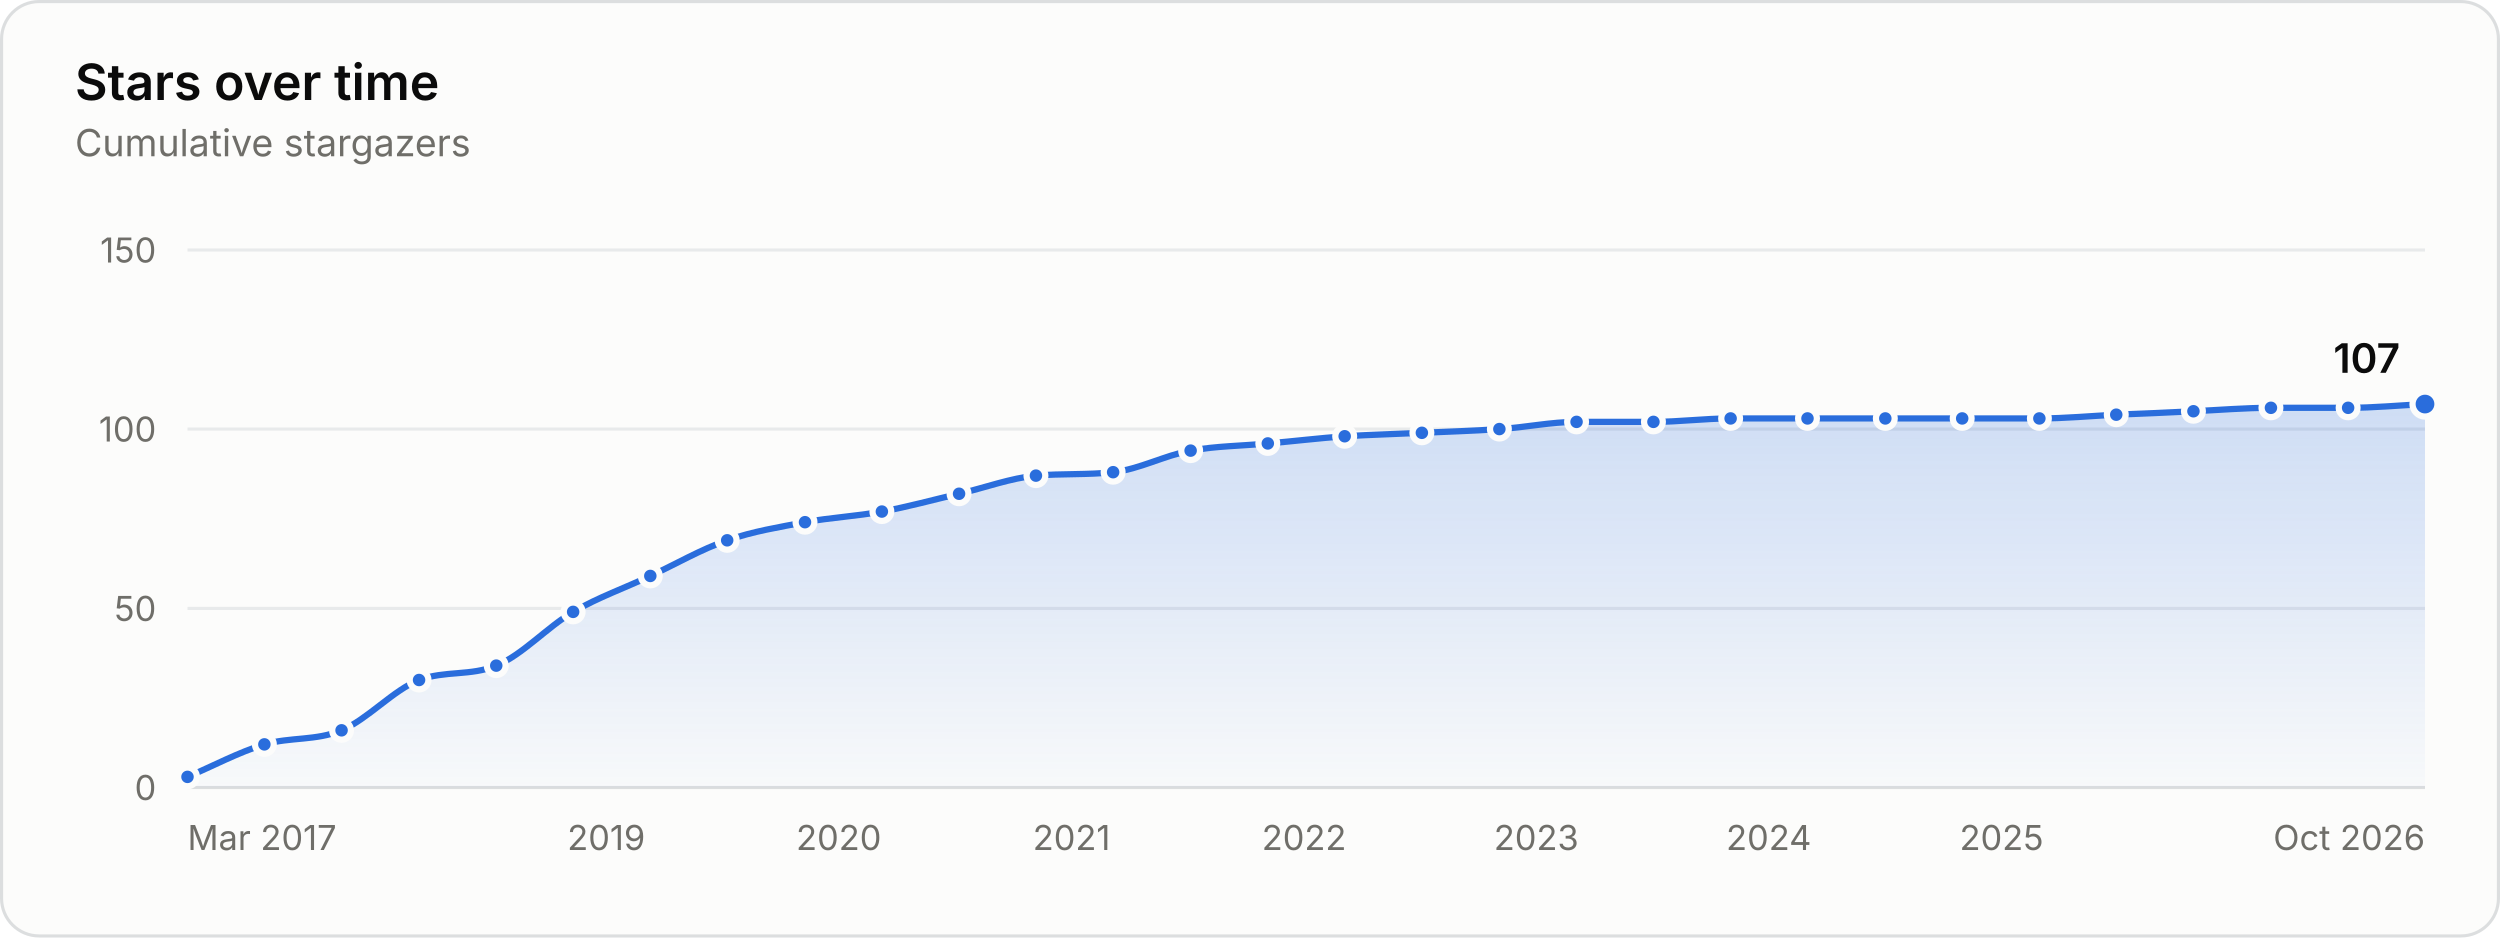
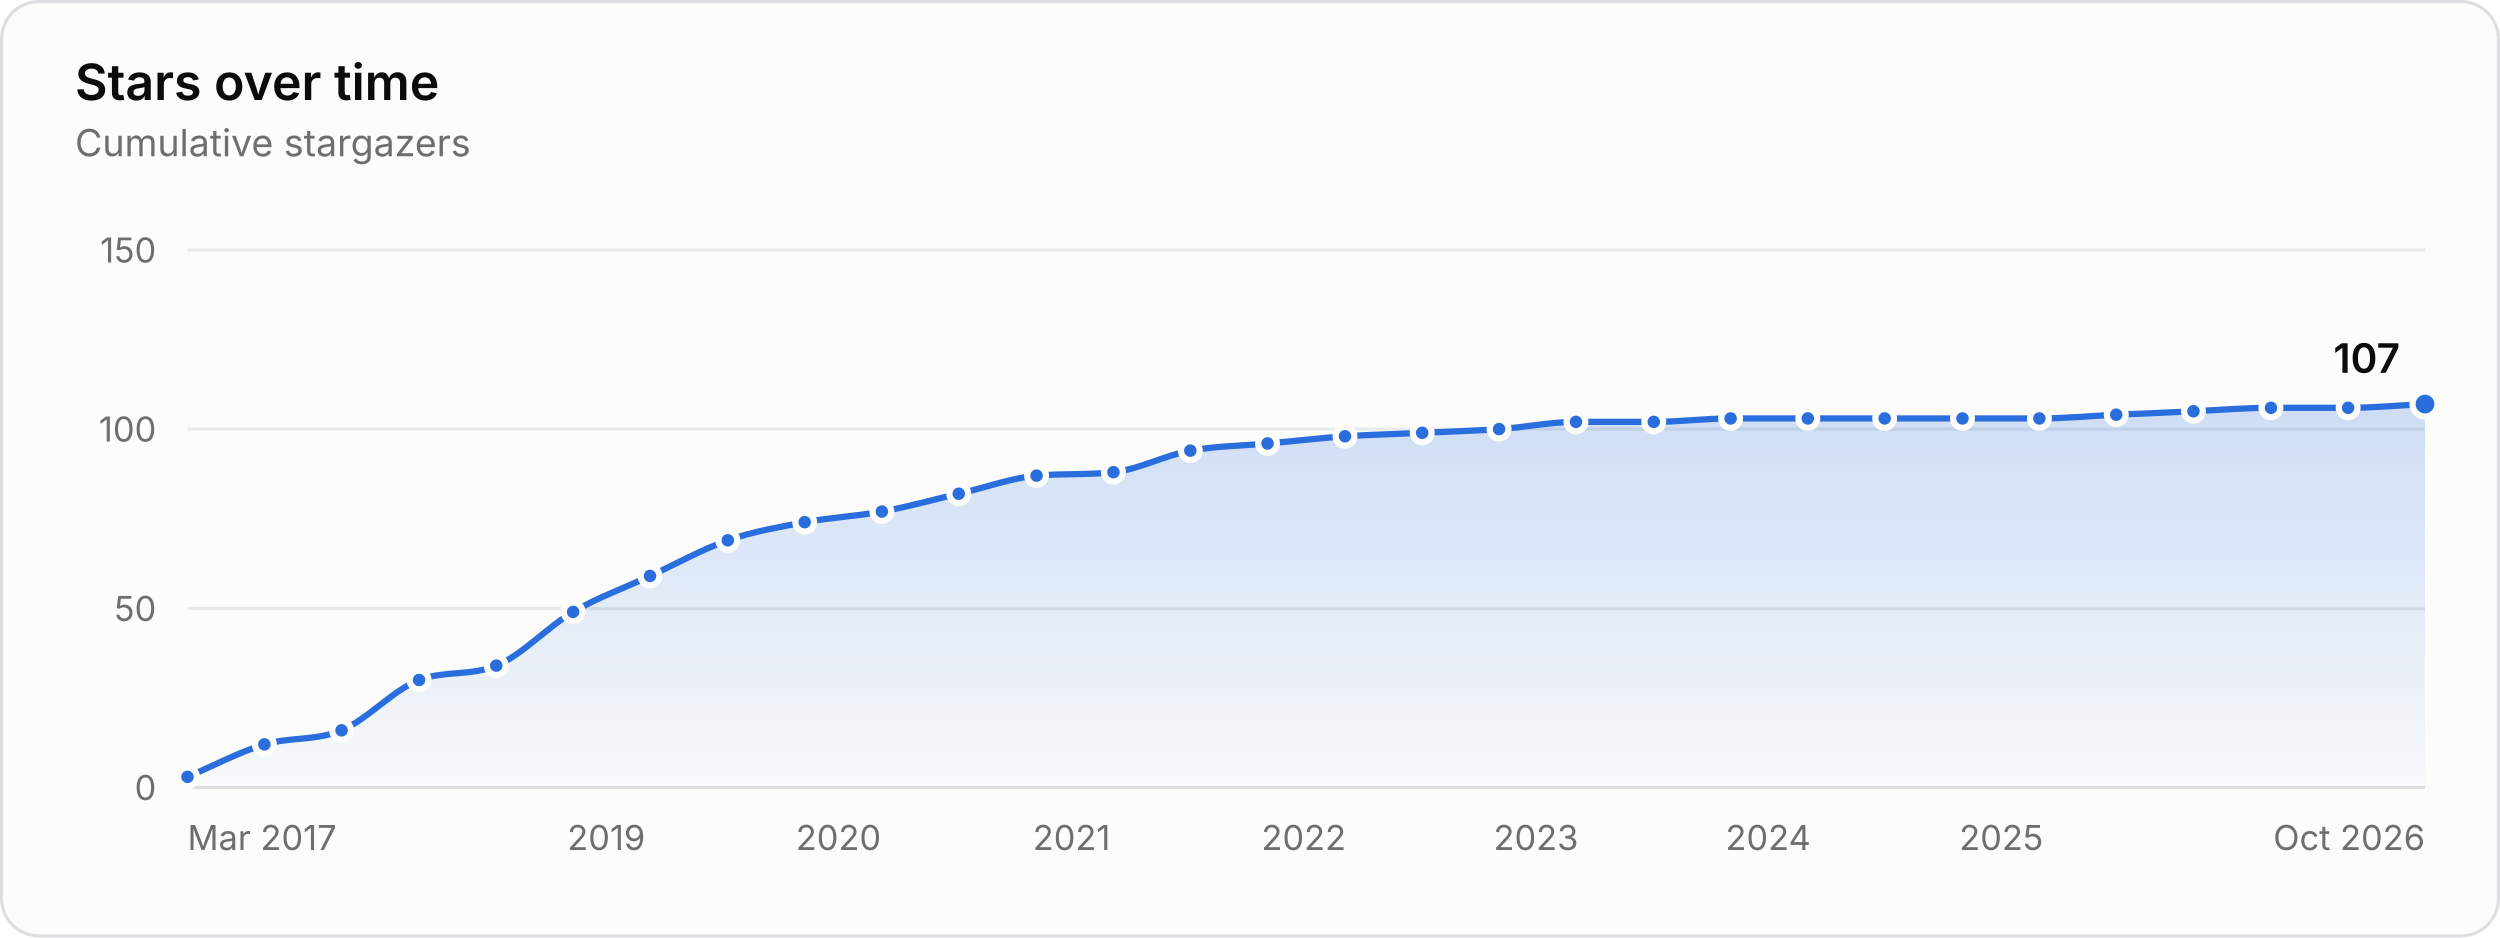
<svg xmlns="http://www.w3.org/2000/svg" width="800" height="300" viewBox="0 0 800 300" role="img" aria-labelledby="title desc">
  <style>.gs-draw{animation:gs-draw 1.6s linear backwards}@keyframes gs-draw{from{stroke-dasharray:1;stroke-dashoffset:1}to{stroke-dasharray:1;stroke-dashoffset:0}}.gs-fade{animation:gs-fade .5s ease-out backwards}@keyframes gs-fade{from{opacity:0}to{opacity:1}}.gs-pop{animation:gs-pop .25s ease-out backwards;transform-box:fill-box;transform-origin:center}@keyframes gs-pop{from{opacity:0;transform:scale(.4)}to{opacity:1;transform:scale(1)}}@media (prefers-reduced-motion: reduce){.gs-draw,.gs-fade,.gs-pop{animation:none!important}}</style>
  <rect x="0.5" y="0.5" width="799" height="299" rx="12" fill="#fcfcfb" stroke="#dcdedf" />
  <g font-family="&quot;IBM Plex Sans&quot;, system-ui, -apple-system, &quot;Segoe UI&quot;, sans-serif" font-size="11" fill="#52514e" style="font-variant-numeric:tabular-nums">
    <defs>
      <linearGradient id="stars-fade" x1="0" y1="0" x2="0" y2="1">
        <stop stop-color="#2a6ddc" stop-opacity="0.22" />
        <stop offset="1" stop-color="#2a6ddc" stop-opacity="0.02" />
      </linearGradient>
    </defs>
    <text x="24" y="32" fill="#0b0b0b" font-size="16" font-weight="600">Stars over time</text>
    <text x="24.0" y="50.0" fill="#6f6e69" font-size="12">Cumulative stargazers</text>
    <line x1="60.0" x2="776.0" y1="252.0" y2="252.0" stroke="#dcdedf" />
    <text x="50.0" y="256.0" fill="#6f6e69" text-anchor="end">0</text>
    <line x1="60.0" x2="776.0" y1="194.7" y2="194.7" stroke="#e8eaeb" />
    <text x="50.0" y="198.7" fill="#6f6e69" text-anchor="end">50</text>
    <line x1="60.0" x2="776.0" y1="137.3" y2="137.3" stroke="#e8eaeb" />
    <text x="50.0" y="141.3" fill="#6f6e69" text-anchor="end">100</text>
    <line x1="60.0" x2="776.0" y1="80.0" y2="80.0" stroke="#e8eaeb" />
    <text x="50.0" y="84.0" fill="#6f6e69" text-anchor="end">150</text>
    <text x="60.0" y="272.0" fill="#6f6e69">Mar 2017</text>
    <text x="194.0" y="272.0" fill="#6f6e69" text-anchor="middle">2019</text>
-     <text x="268.4" y="272.0" fill="#6f6e69" text-anchor="middle">2020</text>
+     <text x="268.3" y="272.0" fill="#6f6e69" text-anchor="middle">2020</text>
    <text x="342.9" y="272.0" fill="#6f6e69" text-anchor="middle">2021</text>
-     <text x="417.3" y="272.0" fill="#6f6e69" text-anchor="middle">2022</text>
-     <text x="491.6" y="272.0" fill="#6f6e69" text-anchor="middle">2023</text>
-     <text x="566.0" y="272.0" fill="#6f6e69" text-anchor="middle">2024</text>
-     <text x="640.5" y="272.0" fill="#6f6e69" text-anchor="middle">2025</text>
+     <text x="417.2" y="272.0" fill="#6f6e69" text-anchor="middle">2022</text>
+     <text x="491.5" y="272.0" fill="#6f6e69" text-anchor="middle">2023</text>
+     <text x="565.8" y="272.0" fill="#6f6e69" text-anchor="middle">2024</text>
+     <text x="640.4" y="272.0" fill="#6f6e69" text-anchor="middle">2025</text>
    <text x="776.0" y="272.0" fill="#6f6e69" text-anchor="end">Oct 2026</text>
    <g class="gs-fade">
-       <path d="M60.0 248.6C68.2 245.1 76.4 240.7 84.6 238.2C92.9 235.8 101.1 237.1 109.3 233.7C117.6 230.2 125.9 220.8 134.1 217.6C142.4 214.5 150.6 216.4 158.8 213.0C167.0 209.7 175.2 200.6 183.4 195.8C191.7 191.0 199.9 188.2 208.1 184.3C216.3 180.5 224.5 175.7 232.7 172.9C241.0 170.0 249.3 168.7 257.6 167.1C265.8 165.6 274.0 165.2 282.2 163.7C290.5 162.2 298.7 159.9 306.9 158.0C315.1 156.1 323.3 153.0 331.5 152.2C339.7 151.5 348.0 152.0 356.2 151.1C364.5 150.2 372.7 145.7 381.0 144.2C389.2 142.7 397.5 142.7 405.7 141.9C413.9 141.2 422.1 140.2 430.3 139.6C438.5 139.1 446.8 138.9 455.0 138.5C463.3 138.1 471.5 137.9 479.8 137.3C488.0 136.8 496.3 135.0 504.5 135.0C512.7 135.0 520.9 135.0 529.1 135.0C537.3 135.0 545.5 133.9 553.8 133.9C562.0 133.9 570.2 133.9 578.4 133.9C586.7 133.9 595.0 133.9 603.3 133.9C611.5 133.9 619.7 133.9 627.9 133.9C636.1 133.9 644.3 133.9 652.6 133.9C660.8 133.9 669.0 133.1 677.2 132.7C685.4 132.4 693.6 132.0 701.9 131.6C710.1 131.2 718.4 130.5 726.7 130.5C734.9 130.5 743.1 130.5 751.4 130.5C759.6 130.5 767.8 129.7 776.0 129.3L776.0 252.0L60.0 252.0Z" fill="url(#stars-fade)" />
+       <path d="M60.0 248.6C68.2 245.1 76.4 240.7 84.6 238.2C92.9 235.8 101.1 237.1 109.3 233.7C117.6 230.2 125.8 220.8 134.1 217.6C142.3 214.5 150.6 216.4 158.8 213.0C167.0 209.7 175.2 200.6 183.4 195.8C191.6 191.0 199.8 188.2 208.0 184.3C216.3 180.5 224.6 175.8 232.9 172.9C241.1 170.0 249.3 168.7 257.5 167.1C265.7 165.6 274.0 165.2 282.2 163.7C290.4 162.2 298.6 159.9 306.8 158.0C315.1 156.1 323.4 153.0 331.7 152.2C339.9 151.5 348.1 152.0 356.3 151.1C364.5 150.2 372.7 145.7 380.9 144.2C389.2 142.7 397.4 142.7 405.6 141.9C413.9 141.2 422.1 140.2 430.4 139.6C438.6 139.1 446.8 138.9 455.1 138.5C463.3 138.1 471.5 137.9 479.7 137.3C487.9 136.8 496.1 135.0 504.3 135.0C512.6 135.0 520.9 135.0 529.2 135.0C537.4 135.0 545.6 133.9 553.8 133.9C562.0 133.9 570.3 133.9 578.5 133.9C586.7 133.9 594.9 133.9 603.1 133.9C611.4 133.9 619.7 133.9 628.0 133.9C636.2 133.9 644.4 133.9 652.6 133.9C660.8 133.9 669.0 133.1 677.2 132.7C685.4 132.4 693.7 132.0 701.9 131.6C710.2 131.2 718.4 130.5 726.7 130.5C734.9 130.5 743.1 130.5 751.4 130.5C759.6 130.5 767.8 129.7 776.0 129.3L776.0 252.0L60.0 252.0Z" fill="url(#stars-fade)" />
    </g>
    <g class="gs-draw">
-       <path d="M60.0 248.6C68.2 245.1 76.4 240.7 84.6 238.2C92.9 235.8 101.1 237.1 109.3 233.7C117.6 230.2 125.9 220.8 134.1 217.6C142.4 214.5 150.6 216.4 158.8 213.0C167.0 209.7 175.2 200.6 183.4 195.8C191.7 191.0 199.9 188.2 208.1 184.3C216.3 180.5 224.5 175.7 232.7 172.9C241.0 170.0 249.3 168.7 257.6 167.1C265.8 165.6 274.0 165.2 282.2 163.7C290.5 162.2 298.7 159.9 306.9 158.0C315.1 156.1 323.3 153.0 331.5 152.2C339.7 151.5 348.0 152.0 356.2 151.1C364.5 150.2 372.7 145.7 381.0 144.2C389.2 142.7 397.5 142.7 405.7 141.9C413.9 141.2 422.1 140.2 430.3 139.6C438.5 139.1 446.8 138.9 455.0 138.5C463.3 138.1 471.5 137.9 479.8 137.3C488.0 136.8 496.3 135.0 504.5 135.0C512.7 135.0 520.9 135.0 529.1 135.0C537.3 135.0 545.5 133.9 553.8 133.9C562.0 133.9 570.2 133.9 578.4 133.9C586.7 133.9 595.0 133.9 603.3 133.9C611.5 133.9 619.7 133.9 627.9 133.9C636.1 133.9 644.3 133.9 652.6 133.9C660.8 133.9 669.0 133.1 677.2 132.7C685.4 132.4 693.6 132.0 701.9 131.6C710.1 131.2 718.4 130.5 726.7 130.5C734.9 130.5 743.1 130.5 751.4 130.5C759.6 130.5 767.8 129.7 776.0 129.3" fill="none" stroke="#2a6ddc" stroke-width="2" stroke-linejoin="round" stroke-linecap="round" pathLength="1" />
+       <path d="M60.0 248.6C68.2 245.1 76.4 240.7 84.6 238.2C92.9 235.8 101.1 237.1 109.3 233.7C117.6 230.2 125.8 220.8 134.1 217.6C142.3 214.5 150.6 216.4 158.8 213.0C167.0 209.7 175.2 200.6 183.4 195.8C191.6 191.0 199.8 188.2 208.0 184.3C216.3 180.5 224.6 175.8 232.9 172.9C241.1 170.0 249.3 168.7 257.5 167.1C265.7 165.6 274.0 165.2 282.2 163.7C290.4 162.2 298.6 159.9 306.8 158.0C315.1 156.1 323.4 153.0 331.7 152.2C339.9 151.5 348.1 152.0 356.3 151.1C364.5 150.2 372.7 145.7 380.9 144.2C389.2 142.7 397.4 142.7 405.6 141.9C413.9 141.2 422.1 140.2 430.4 139.6C438.6 139.1 446.8 138.9 455.1 138.5C463.3 138.1 471.5 137.9 479.7 137.3C487.9 136.8 496.1 135.0 504.3 135.0C512.6 135.0 520.9 135.0 529.2 135.0C537.4 135.0 545.6 133.9 553.8 133.9C562.0 133.9 570.3 133.9 578.5 133.9C586.7 133.9 594.9 133.9 603.1 133.9C611.4 133.9 619.7 133.9 628.0 133.9C636.2 133.9 644.4 133.9 652.6 133.9C660.8 133.9 669.0 133.1 677.2 132.7C685.4 132.4 693.7 132.0 701.9 131.6C710.2 131.2 718.4 130.5 726.7 130.5C734.9 130.5 743.1 130.5 751.4 130.5C759.6 130.5 767.8 129.7 776.0 129.3" fill="none" stroke="#2a6ddc" stroke-width="2" stroke-linejoin="round" stroke-linecap="round" pathLength="1" />
    </g>
    <g class="gs-pop">
      <circle cx="60.0" cy="248.6" r="3" fill="#2a6ddc" stroke="#fcfcfb" stroke-width="2" />
    </g>
    <g class="gs-pop" style="animation-delay:58ms">
      <circle cx="84.6" cy="238.2" r="3" fill="#2a6ddc" stroke="#fcfcfb" stroke-width="2" />
    </g>
    <g class="gs-pop" style="animation-delay:112ms">
      <circle cx="109.3" cy="233.7" r="3" fill="#2a6ddc" stroke="#fcfcfb" stroke-width="2" />
    </g>
    <g class="gs-pop" style="animation-delay:176ms">
      <circle cx="134.1" cy="217.6" r="3" fill="#2a6ddc" stroke="#fcfcfb" stroke-width="2" />
    </g>
    <g class="gs-pop" style="animation-delay:231ms">
      <circle cx="158.8" cy="213.0" r="3" fill="#2a6ddc" stroke="#fcfcfb" stroke-width="2" />
    </g>
    <g class="gs-pop" style="animation-delay:296ms">
      <circle cx="183.4" cy="195.8" r="3" fill="#2a6ddc" stroke="#fcfcfb" stroke-width="2" />
    </g>
    <g class="gs-pop" style="animation-delay:355ms">
-       <circle cx="208.1" cy="184.3" r="3" fill="#2a6ddc" stroke="#fcfcfb" stroke-width="2" />
+       <circle cx="208.0" cy="184.3" r="3" fill="#2a6ddc" stroke="#fcfcfb" stroke-width="2" />
    </g>
    <g class="gs-pop" style="animation-delay:414ms">
-       <circle cx="232.7" cy="172.9" r="3" fill="#2a6ddc" stroke="#fcfcfb" stroke-width="2" />
+       <circle cx="232.9" cy="172.9" r="3" fill="#2a6ddc" stroke="#fcfcfb" stroke-width="2" />
    </g>
    <g class="gs-pop" style="animation-delay:469ms">
-       <circle cx="257.6" cy="167.1" r="3" fill="#2a6ddc" stroke="#fcfcfb" stroke-width="2" />
+       <circle cx="257.5" cy="167.1" r="3" fill="#2a6ddc" stroke="#fcfcfb" stroke-width="2" />
    </g>
    <g class="gs-pop" style="animation-delay:523ms">
      <circle cx="282.2" cy="163.7" r="3" fill="#2a6ddc" stroke="#fcfcfb" stroke-width="2" />
    </g>
    <g class="gs-pop" style="animation-delay:578ms">
-       <circle cx="306.9" cy="158.0" r="3" fill="#2a6ddc" stroke="#fcfcfb" stroke-width="2" />
+       <circle cx="306.8" cy="158.0" r="3" fill="#2a6ddc" stroke="#fcfcfb" stroke-width="2" />
    </g>
    <g class="gs-pop" style="animation-delay:633ms">
-       <circle cx="331.5" cy="152.2" r="3" fill="#2a6ddc" stroke="#fcfcfb" stroke-width="2" />
+       <circle cx="331.7" cy="152.2" r="3" fill="#2a6ddc" stroke="#fcfcfb" stroke-width="2" />
    </g>
-     <g class="gs-pop" style="animation-delay:686ms">
-       <circle cx="356.2" cy="151.1" r="3" fill="#2a6ddc" stroke="#fcfcfb" stroke-width="2" />
+     <g class="gs-pop" style="animation-delay:687ms">
+       <circle cx="356.3" cy="151.1" r="3" fill="#2a6ddc" stroke="#fcfcfb" stroke-width="2" />
    </g>
    <g class="gs-pop" style="animation-delay:742ms">
-       <circle cx="381.0" cy="144.2" r="3" fill="#2a6ddc" stroke="#fcfcfb" stroke-width="2" />
+       <circle cx="380.9" cy="144.2" r="3" fill="#2a6ddc" stroke="#fcfcfb" stroke-width="2" />
    </g>
    <g class="gs-pop" style="animation-delay:796ms">
-       <circle cx="405.7" cy="141.9" r="3" fill="#2a6ddc" stroke="#fcfcfb" stroke-width="2" />
+       <circle cx="405.6" cy="141.9" r="3" fill="#2a6ddc" stroke="#fcfcfb" stroke-width="2" />
    </g>
    <g class="gs-pop" style="animation-delay:850ms">
-       <circle cx="430.3" cy="139.6" r="3" fill="#2a6ddc" stroke="#fcfcfb" stroke-width="2" />
+       <circle cx="430.4" cy="139.6" r="3" fill="#2a6ddc" stroke="#fcfcfb" stroke-width="2" />
    </g>
    <g class="gs-pop" style="animation-delay:903ms">
-       <circle cx="455.0" cy="138.5" r="3" fill="#2a6ddc" stroke="#fcfcfb" stroke-width="2" />
+       <circle cx="455.1" cy="138.5" r="3" fill="#2a6ddc" stroke="#fcfcfb" stroke-width="2" />
    </g>
    <g class="gs-pop" style="animation-delay:957ms">
-       <circle cx="479.8" cy="137.3" r="3" fill="#2a6ddc" stroke="#fcfcfb" stroke-width="2" />
+       <circle cx="479.7" cy="137.3" r="3" fill="#2a6ddc" stroke="#fcfcfb" stroke-width="2" />
    </g>
    <g class="gs-pop" style="animation-delay:1011ms">
-       <circle cx="504.5" cy="135.0" r="3" fill="#2a6ddc" stroke="#fcfcfb" stroke-width="2" />
+       <circle cx="504.3" cy="135.0" r="3" fill="#2a6ddc" stroke="#fcfcfb" stroke-width="2" />
    </g>
    <g class="gs-pop" style="animation-delay:1064ms">
-       <circle cx="529.1" cy="135.0" r="3" fill="#2a6ddc" stroke="#fcfcfb" stroke-width="2" />
+       <circle cx="529.2" cy="135.0" r="3" fill="#2a6ddc" stroke="#fcfcfb" stroke-width="2" />
    </g>
    <g class="gs-pop" style="animation-delay:1118ms">
      <circle cx="553.8" cy="133.9" r="3" fill="#2a6ddc" stroke="#fcfcfb" stroke-width="2" />
    </g>
    <g class="gs-pop" style="animation-delay:1171ms">
-       <circle cx="578.4" cy="133.9" r="3" fill="#2a6ddc" stroke="#fcfcfb" stroke-width="2" />
+       <circle cx="578.5" cy="133.9" r="3" fill="#2a6ddc" stroke="#fcfcfb" stroke-width="2" />
    </g>
    <g class="gs-pop" style="animation-delay:1225ms">
-       <circle cx="603.3" cy="133.9" r="3" fill="#2a6ddc" stroke="#fcfcfb" stroke-width="2" />
+       <circle cx="603.1" cy="133.9" r="3" fill="#2a6ddc" stroke="#fcfcfb" stroke-width="2" />
    </g>
    <g class="gs-pop" style="animation-delay:1279ms">
-       <circle cx="627.9" cy="133.9" r="3" fill="#2a6ddc" stroke="#fcfcfb" stroke-width="2" />
+       <circle cx="628.0" cy="133.9" r="3" fill="#2a6ddc" stroke="#fcfcfb" stroke-width="2" />
    </g>
    <g class="gs-pop" style="animation-delay:1332ms">
      <circle cx="652.6" cy="133.9" r="3" fill="#2a6ddc" stroke="#fcfcfb" stroke-width="2" />
    </g>
    <g class="gs-pop" style="animation-delay:1386ms">
      <circle cx="677.2" cy="132.7" r="3" fill="#2a6ddc" stroke="#fcfcfb" stroke-width="2" />
    </g>
    <g class="gs-pop" style="animation-delay:1439ms">
      <circle cx="701.9" cy="131.6" r="3" fill="#2a6ddc" stroke="#fcfcfb" stroke-width="2" />
    </g>
    <g class="gs-pop" style="animation-delay:1493ms">
      <circle cx="726.7" cy="130.5" r="3" fill="#2a6ddc" stroke="#fcfcfb" stroke-width="2" />
    </g>
-     <g class="gs-pop" style="animation-delay:1546ms">
+     <g class="gs-pop" style="animation-delay:1547ms">
      <circle cx="751.4" cy="130.5" r="3" fill="#2a6ddc" stroke="#fcfcfb" stroke-width="2" />
    </g>
    <g class="gs-fade" style="animation-delay:1600ms">
      <circle cx="776.0" cy="129.3" r="4" fill="#2a6ddc" stroke="#fcfcfb" stroke-width="2" />
      <text x="768.0" y="119.3" fill="#0b0b0b" text-anchor="end" font-size="13" font-weight="600">107</text>
    </g>
    <rect x="60.0" y="80" width="12.3" height="172" fill-opacity="0" />
    <rect x="72.3" y="80" width="24.6" height="172" fill-opacity="0" />
    <rect x="97.0" y="80" width="24.7" height="172" fill-opacity="0" />
    <rect x="121.7" y="80" width="24.7" height="172" fill-opacity="0" />
-     <rect x="146.5" y="80" width="24.6" height="172" fill-opacity="0" />
+     <rect x="146.4" y="80" width="24.6" height="172" fill-opacity="0" />
    <rect x="171.1" y="80" width="24.6" height="172" fill-opacity="0" />
-     <rect x="195.8" y="80" width="24.6" height="172" fill-opacity="0" />
-     <rect x="220.4" y="80" width="24.7" height="172" fill-opacity="0" />
-     <rect x="245.2" y="80" width="24.7" height="172" fill-opacity="0" />
+     <rect x="195.7" y="80" width="24.7" height="172" fill-opacity="0" />
+     <rect x="220.5" y="80" width="24.7" height="172" fill-opacity="0" />
+     <rect x="245.2" y="80" width="24.6" height="172" fill-opacity="0" />
    <rect x="269.9" y="80" width="24.6" height="172" fill-opacity="0" />
-     <rect x="294.6" y="80" width="24.6" height="172" fill-opacity="0" />
-     <rect x="319.2" y="80" width="24.6" height="172" fill-opacity="0" />
-     <rect x="343.9" y="80" width="24.7" height="172" fill-opacity="0" />
-     <rect x="368.6" y="80" width="24.7" height="172" fill-opacity="0" />
-     <rect x="393.4" y="80" width="24.6" height="172" fill-opacity="0" />
-     <rect x="418.0" y="80" width="24.6" height="172" fill-opacity="0" />
-     <rect x="442.6" y="80" width="24.7" height="172" fill-opacity="0" />
-     <rect x="467.4" y="80" width="24.7" height="172" fill-opacity="0" />
-     <rect x="492.1" y="80" width="24.6" height="172" fill-opacity="0" />
-     <rect x="516.8" y="80" width="24.6" height="172" fill-opacity="0" />
-     <rect x="541.4" y="80" width="24.6" height="172" fill-opacity="0" />
-     <rect x="566.1" y="80" width="24.7" height="172" fill-opacity="0" />
+     <rect x="294.5" y="80" width="24.7" height="172" fill-opacity="0" />
+     <rect x="319.2" y="80" width="24.7" height="172" fill-opacity="0" />
+     <rect x="344.0" y="80" width="24.6" height="172" fill-opacity="0" />
+     <rect x="368.6" y="80" width="24.6" height="172" fill-opacity="0" />
+     <rect x="393.3" y="80" width="24.7" height="172" fill-opacity="0" />
+     <rect x="418.0" y="80" width="24.7" height="172" fill-opacity="0" />
+     <rect x="442.7" y="80" width="24.6" height="172" fill-opacity="0" />
+     <rect x="467.4" y="80" width="24.6" height="172" fill-opacity="0" />
+     <rect x="492.0" y="80" width="24.7" height="172" fill-opacity="0" />
+     <rect x="516.8" y="80" width="24.7" height="172" fill-opacity="0" />
+     <rect x="541.5" y="80" width="24.6" height="172" fill-opacity="0" />
+     <rect x="566.1" y="80" width="24.6" height="172" fill-opacity="0" />
    <rect x="590.8" y="80" width="24.7" height="172" fill-opacity="0" />
-     <rect x="615.6" y="80" width="24.6" height="172" fill-opacity="0" />
-     <rect x="640.2" y="80" width="24.6" height="172" fill-opacity="0" />
+     <rect x="615.5" y="80" width="24.7" height="172" fill-opacity="0" />
+     <rect x="640.3" y="80" width="24.6" height="172" fill-opacity="0" />
    <rect x="664.9" y="80" width="24.6" height="172" fill-opacity="0" />
-     <rect x="689.5" y="80" width="24.7" height="172" fill-opacity="0" />
+     <rect x="689.6" y="80" width="24.7" height="172" fill-opacity="0" />
    <rect x="714.3" y="80" width="24.7" height="172" fill-opacity="0" />
    <rect x="739.0" y="80" width="24.6" height="172" fill-opacity="0" />
    <rect x="763.7" y="80" width="12.3" height="172" fill-opacity="0" />
  </g>
</svg>
